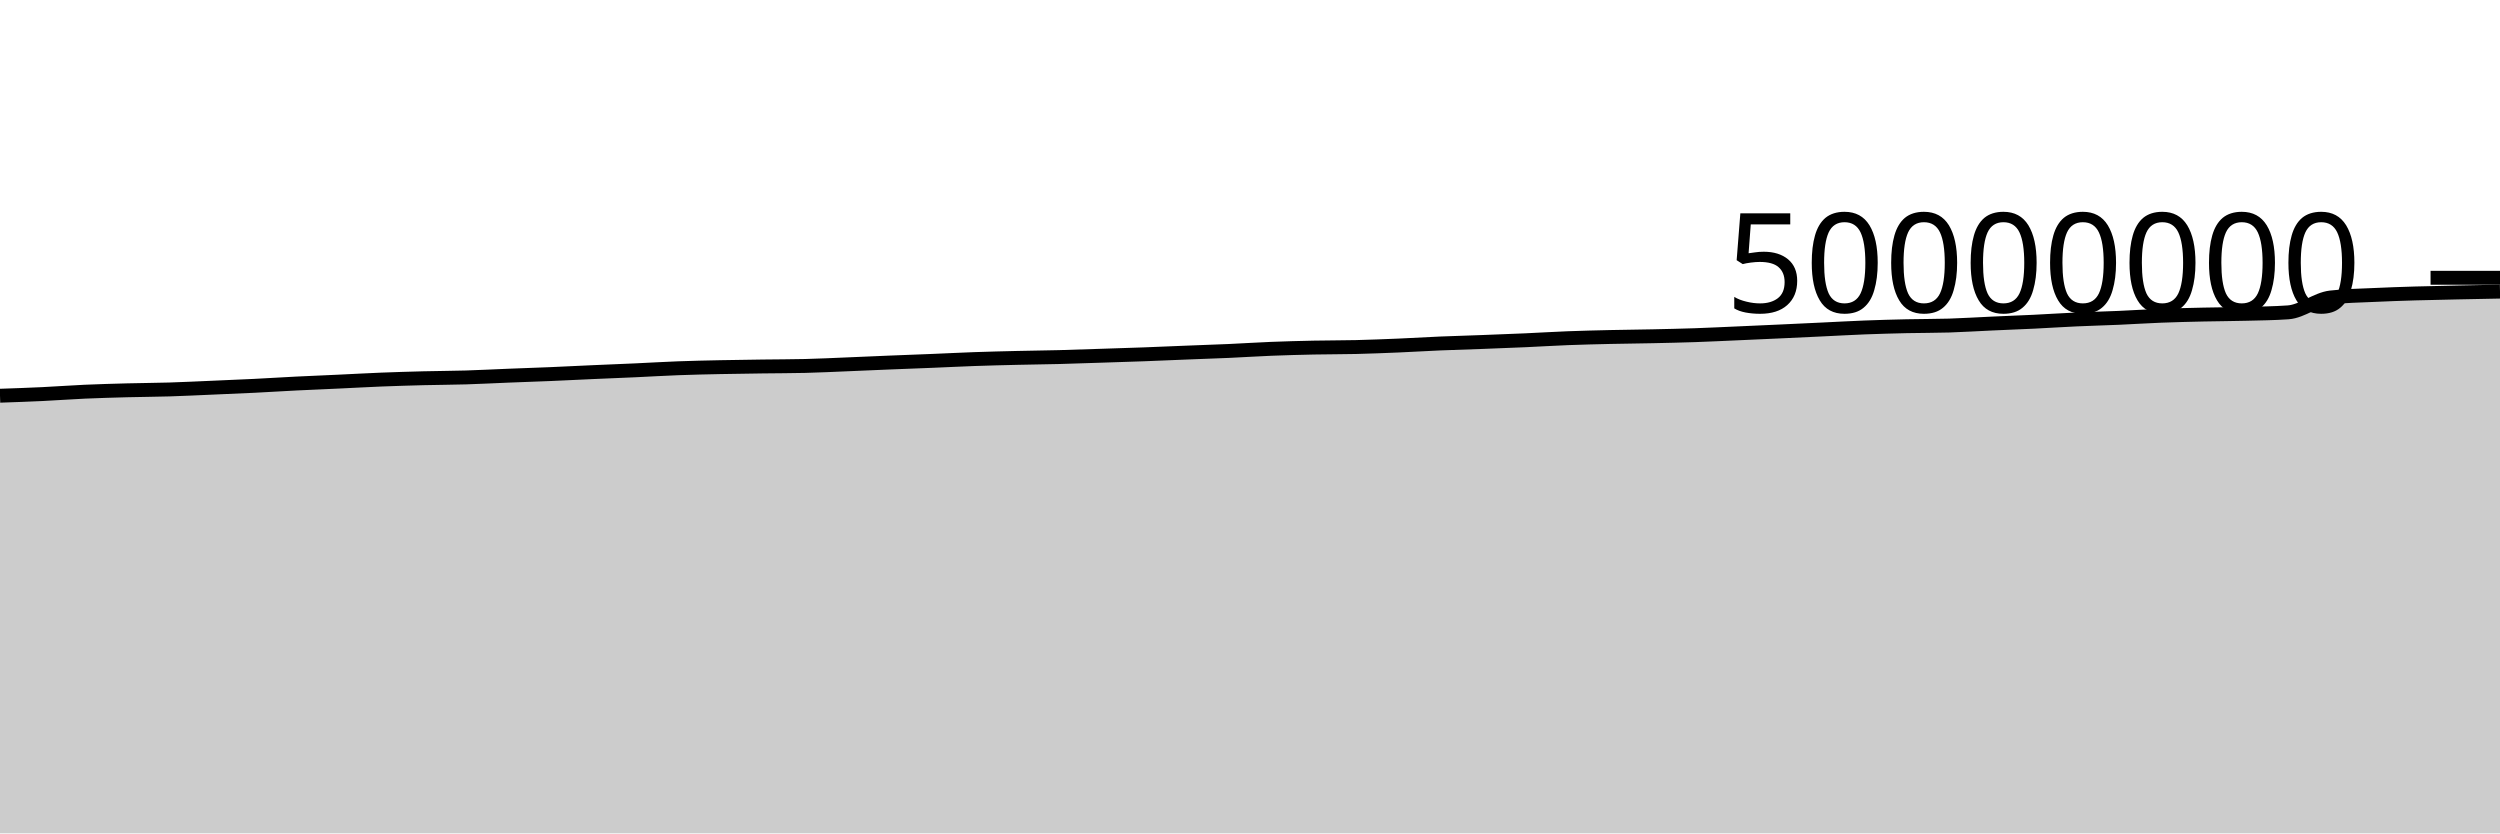
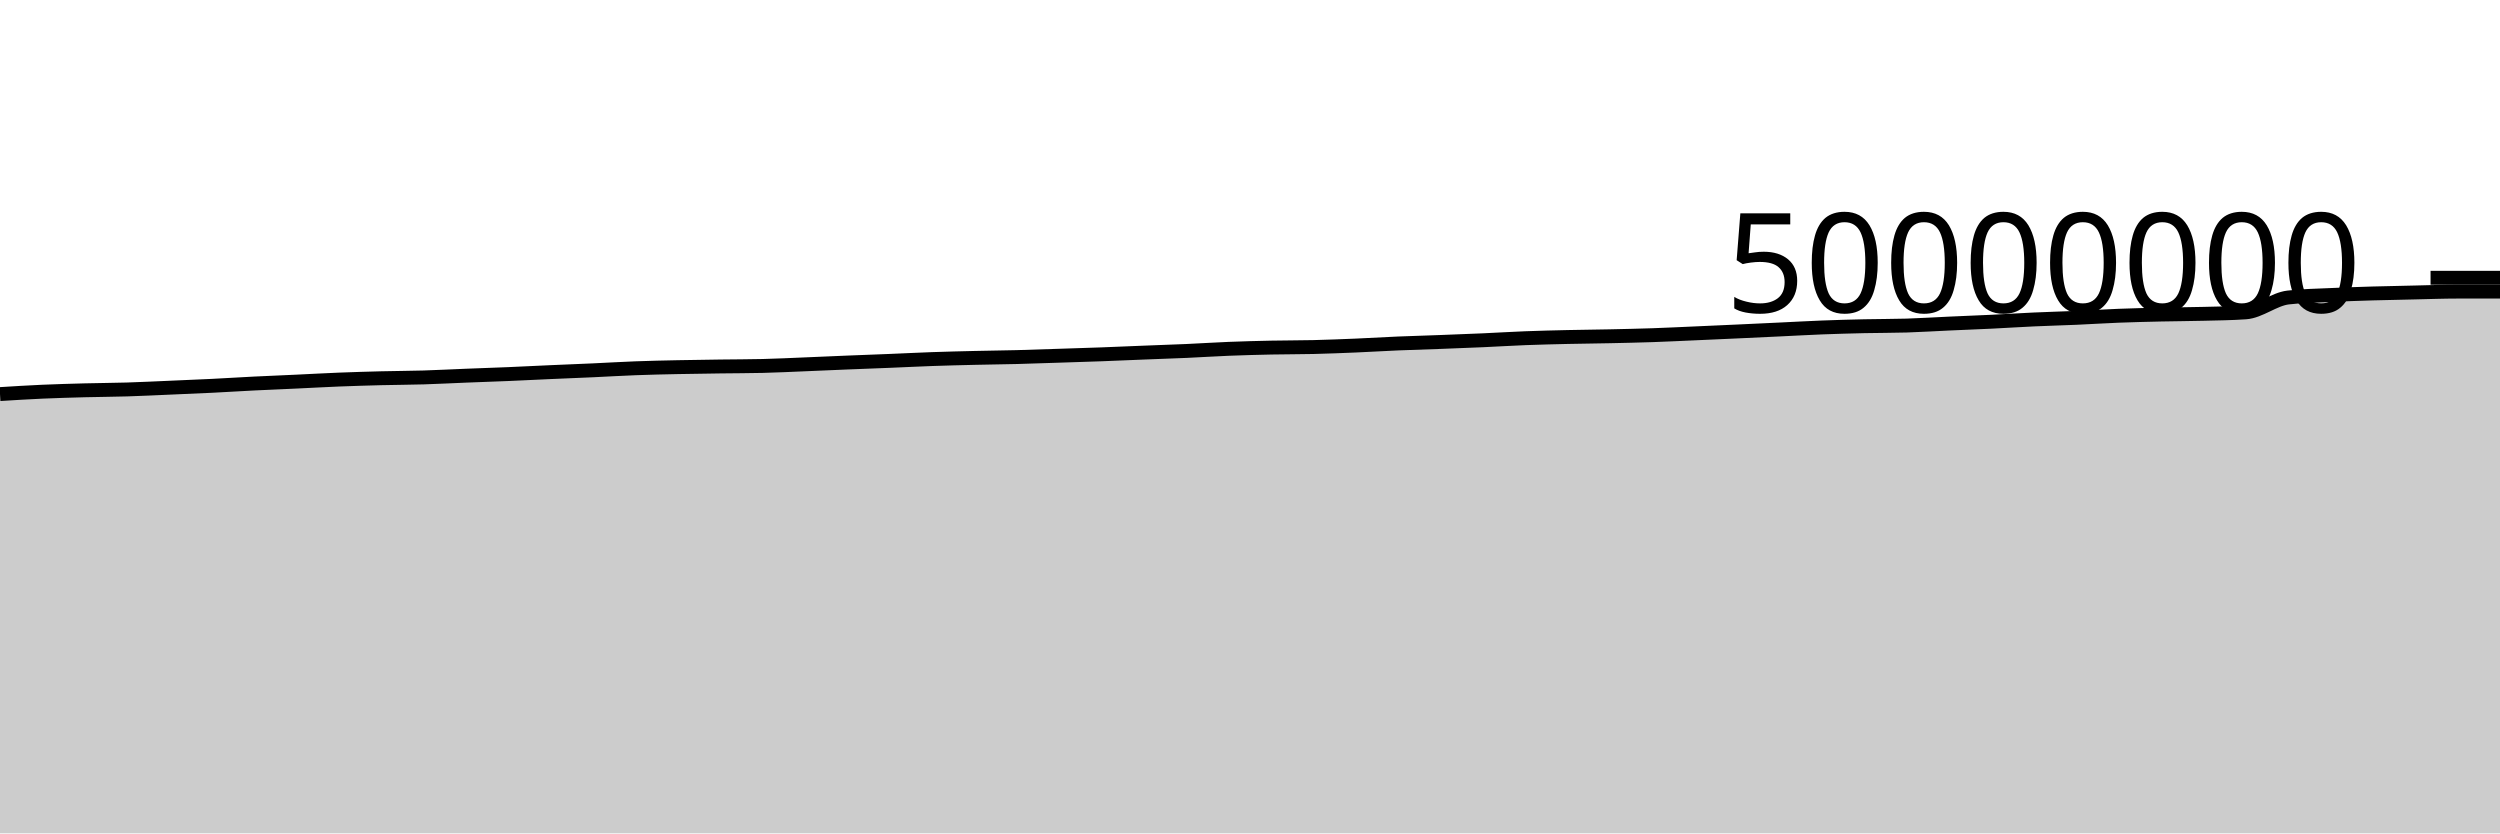
<svg xmlns="http://www.w3.org/2000/svg" viewBox="0 0 180 60">
  <g transform="translate(0,20)">
-     <path class="area" fill="rgba(0, 0, 0, 0.2)" d="M0,8.492C1.017,8.457,2.034,8.422,3.051,8.374C4.068,8.326,5.085,8.247,6.102,8.202C7.119,8.157,8.136,8.129,9.153,8.102C10.169,8.075,11.186,8.072,12.203,8.041C13.22,8.01,14.237,7.958,15.254,7.915C16.271,7.871,17.288,7.83,18.305,7.78C19.322,7.729,20.339,7.663,21.356,7.613C22.373,7.562,23.39,7.523,24.407,7.475C25.424,7.428,26.441,7.369,27.458,7.329C28.475,7.289,29.492,7.259,30.508,7.233C31.525,7.207,32.542,7.206,33.559,7.175C34.576,7.144,35.593,7.089,36.61,7.049C37.627,7.008,38.644,6.975,39.661,6.933C40.678,6.89,41.695,6.838,42.712,6.792C43.729,6.747,44.746,6.708,45.763,6.662C46.78,6.615,47.797,6.553,48.814,6.515C49.831,6.477,50.847,6.455,51.864,6.434C52.881,6.412,53.898,6.4,54.915,6.386C55.932,6.372,56.949,6.374,57.966,6.349C58.983,6.325,60,6.273,61.017,6.232C62.034,6.191,63.051,6.144,64.068,6.102C65.085,6.061,66.102,6.025,67.119,5.983C68.136,5.942,69.153,5.889,70.169,5.853C71.186,5.817,72.203,5.793,73.22,5.769C74.237,5.745,75.254,5.736,76.271,5.709C77.288,5.683,78.305,5.645,79.322,5.612C80.339,5.579,81.356,5.549,82.373,5.511C83.39,5.474,84.407,5.428,85.424,5.387C86.441,5.347,87.458,5.315,88.475,5.269C89.492,5.224,90.508,5.155,91.525,5.115C92.542,5.074,93.559,5.048,94.576,5.026C95.593,5.005,96.61,5.011,97.627,4.987C98.644,4.962,99.661,4.921,100.678,4.879C101.695,4.836,102.712,4.772,103.729,4.729C104.746,4.686,105.763,4.659,106.78,4.621C107.797,4.583,108.814,4.544,109.831,4.499C110.847,4.454,111.864,4.389,112.881,4.35C113.898,4.311,114.915,4.288,115.932,4.264C116.949,4.241,117.966,4.233,118.983,4.211C120,4.189,121.017,4.167,122.034,4.133C123.051,4.098,124.068,4.047,125.085,4.003C126.102,3.958,127.119,3.913,128.136,3.866C129.153,3.82,130.169,3.771,131.186,3.723C132.203,3.675,133.22,3.617,134.237,3.577C135.254,3.538,136.271,3.51,137.288,3.487C138.305,3.464,139.322,3.471,140.339,3.44C141.356,3.408,142.373,3.342,143.39,3.297C144.407,3.251,145.424,3.213,146.441,3.164C147.458,3.114,148.475,3.047,149.492,3.001C150.508,2.954,151.525,2.929,152.542,2.885C153.559,2.84,154.576,2.773,155.593,2.734C156.61,2.694,157.627,2.671,158.644,2.648C159.661,2.625,160.678,2.623,161.695,2.596C162.712,2.57,163.729,2.561,164.746,2.489C165.763,2.417,166.78,1.539,167.797,1.42C168.814,1.301,169.831,1.289,170.847,1.241C171.864,1.192,172.881,1.159,173.898,1.128C174.915,1.098,175.932,1.079,176.949,1.057C177.966,1.035,178.983,1.015,180,0.996L180,40C178.983,40,177.966,40,176.949,40C175.932,40,174.915,40,173.898,40C172.881,40,171.864,40,170.847,40C169.831,40,168.814,40,167.797,40C166.78,40,165.763,40,164.746,40C163.729,40,162.712,40,161.695,40C160.678,40,159.661,40,158.644,40C157.627,40,156.61,40,155.593,40C154.576,40,153.559,40,152.542,40C151.525,40,150.508,40,149.492,40C148.475,40,147.458,40,146.441,40C145.424,40,144.407,40,143.39,40C142.373,40,141.356,40,140.339,40C139.322,40,138.305,40,137.288,40C136.271,40,135.254,40,134.237,40C133.22,40,132.203,40,131.186,40C130.169,40,129.153,40,128.136,40C127.119,40,126.102,40,125.085,40C124.068,40,123.051,40,122.034,40C121.017,40,120,40,118.983,40C117.966,40,116.949,40,115.932,40C114.915,40,113.898,40,112.881,40C111.864,40,110.847,40,109.831,40C108.814,40,107.797,40,106.78,40C105.763,40,104.746,40,103.729,40C102.712,40,101.695,40,100.678,40C99.661,40,98.644,40,97.627,40C96.61,40,95.593,40,94.576,40C93.559,40,92.542,40,91.525,40C90.508,40,89.492,40,88.475,40C87.458,40,86.441,40,85.424,40C84.407,40,83.39,40,82.373,40C81.356,40,80.339,40,79.322,40C78.305,40,77.288,40,76.271,40C75.254,40,74.237,40,73.22,40C72.203,40,71.186,40,70.169,40C69.153,40,68.136,40,67.119,40C66.102,40,65.085,40,64.068,40C63.051,40,62.034,40,61.017,40C60,40,58.983,40,57.966,40C56.949,40,55.932,40,54.915,40C53.898,40,52.881,40,51.864,40C50.847,40,49.831,40,48.814,40C47.797,40,46.78,40,45.763,40C44.746,40,43.729,40,42.712,40C41.695,40,40.678,40,39.661,40C38.644,40,37.627,40,36.61,40C35.593,40,34.576,40,33.559,40C32.542,40,31.525,40,30.508,40C29.492,40,28.475,40,27.458,40C26.441,40,25.424,40,24.407,40C23.39,40,22.373,40,21.356,40C20.339,40,19.322,40,18.305,40C17.288,40,16.271,40,15.254,40C14.237,40,13.22,40,12.203,40C11.186,40,10.169,40,9.153,40C8.136,40,7.119,40,6.102,40C5.085,40,4.068,40,3.051,40C2.034,40,1.017,40,0,40Z" />
-     <path class="line" stroke="black" fill="none" d="M0,8.492C1.017,8.457,2.034,8.422,3.051,8.374C4.068,8.326,5.085,8.247,6.102,8.202C7.119,8.157,8.136,8.129,9.153,8.102C10.169,8.075,11.186,8.072,12.203,8.041C13.22,8.01,14.237,7.958,15.254,7.915C16.271,7.871,17.288,7.83,18.305,7.78C19.322,7.729,20.339,7.663,21.356,7.613C22.373,7.562,23.39,7.523,24.407,7.475C25.424,7.428,26.441,7.369,27.458,7.329C28.475,7.289,29.492,7.259,30.508,7.233C31.525,7.207,32.542,7.206,33.559,7.175C34.576,7.144,35.593,7.089,36.61,7.049C37.627,7.008,38.644,6.975,39.661,6.933C40.678,6.89,41.695,6.838,42.712,6.792C43.729,6.747,44.746,6.708,45.763,6.662C46.78,6.615,47.797,6.553,48.814,6.515C49.831,6.477,50.847,6.455,51.864,6.434C52.881,6.412,53.898,6.4,54.915,6.386C55.932,6.372,56.949,6.374,57.966,6.349C58.983,6.325,60,6.273,61.017,6.232C62.034,6.191,63.051,6.144,64.068,6.102C65.085,6.061,66.102,6.025,67.119,5.983C68.136,5.942,69.153,5.889,70.169,5.853C71.186,5.817,72.203,5.793,73.22,5.769C74.237,5.745,75.254,5.736,76.271,5.709C77.288,5.683,78.305,5.645,79.322,5.612C80.339,5.579,81.356,5.549,82.373,5.511C83.39,5.474,84.407,5.428,85.424,5.387C86.441,5.347,87.458,5.315,88.475,5.269C89.492,5.224,90.508,5.155,91.525,5.115C92.542,5.074,93.559,5.048,94.576,5.026C95.593,5.005,96.61,5.011,97.627,4.987C98.644,4.962,99.661,4.921,100.678,4.879C101.695,4.836,102.712,4.772,103.729,4.729C104.746,4.686,105.763,4.659,106.78,4.621C107.797,4.583,108.814,4.544,109.831,4.499C110.847,4.454,111.864,4.389,112.881,4.35C113.898,4.311,114.915,4.288,115.932,4.264C116.949,4.241,117.966,4.233,118.983,4.211C120,4.189,121.017,4.167,122.034,4.133C123.051,4.098,124.068,4.047,125.085,4.003C126.102,3.958,127.119,3.913,128.136,3.866C129.153,3.82,130.169,3.771,131.186,3.723C132.203,3.675,133.22,3.617,134.237,3.577C135.254,3.538,136.271,3.51,137.288,3.487C138.305,3.464,139.322,3.471,140.339,3.44C141.356,3.408,142.373,3.342,143.39,3.297C144.407,3.251,145.424,3.213,146.441,3.164C147.458,3.114,148.475,3.047,149.492,3.001C150.508,2.954,151.525,2.929,152.542,2.885C153.559,2.84,154.576,2.773,155.593,2.734C156.61,2.694,157.627,2.671,158.644,2.648C159.661,2.625,160.678,2.623,161.695,2.596C162.712,2.57,163.729,2.561,164.746,2.489C165.763,2.417,166.78,1.539,167.797,1.42C168.814,1.301,169.831,1.289,170.847,1.241C171.864,1.192,172.881,1.159,173.898,1.128C174.915,1.098,175.932,1.079,176.949,1.057C177.966,1.035,178.983,1.015,180,0.996" />
+     <path class="area" fill="rgba(0, 0, 0, 0.2)" d="M0,8.374C1.017,8.311,2.034,8.247,3.051,8.202C4.068,8.157,5.085,8.129,6.102,8.102C7.119,8.075,8.136,8.072,9.153,8.041C10.169,8.01,11.186,7.958,12.203,7.915C13.22,7.871,14.237,7.83,15.254,7.78C16.271,7.729,17.288,7.663,18.305,7.613C19.322,7.562,20.339,7.523,21.356,7.475C22.373,7.428,23.39,7.369,24.407,7.329C25.424,7.289,26.441,7.259,27.458,7.233C28.475,7.207,29.492,7.206,30.508,7.175C31.525,7.144,32.542,7.089,33.559,7.049C34.576,7.008,35.593,6.975,36.61,6.933C37.627,6.89,38.644,6.838,39.661,6.792C40.678,6.747,41.695,6.708,42.712,6.662C43.729,6.615,44.746,6.553,45.763,6.515C46.78,6.477,47.797,6.455,48.814,6.434C49.831,6.412,50.847,6.4,51.864,6.386C52.881,6.372,53.898,6.374,54.915,6.349C55.932,6.325,56.949,6.273,57.966,6.232C58.983,6.191,60,6.144,61.017,6.102C62.034,6.061,63.051,6.025,64.068,5.983C65.085,5.942,66.102,5.889,67.119,5.853C68.136,5.817,69.153,5.793,70.169,5.769C71.186,5.745,72.203,5.736,73.22,5.709C74.237,5.683,75.254,5.645,76.271,5.612C77.288,5.579,78.305,5.549,79.322,5.511C80.339,5.474,81.356,5.428,82.373,5.387C83.39,5.347,84.407,5.315,85.424,5.269C86.441,5.224,87.458,5.155,88.475,5.115C89.492,5.074,90.508,5.048,91.525,5.026C92.542,5.005,93.559,5.011,94.576,4.987C95.593,4.962,96.61,4.921,97.627,4.879C98.644,4.836,99.661,4.772,100.678,4.729C101.695,4.686,102.712,4.659,103.729,4.621C104.746,4.583,105.763,4.544,106.78,4.499C107.797,4.454,108.814,4.389,109.831,4.35C110.847,4.311,111.864,4.288,112.881,4.264C113.898,4.241,114.915,4.233,115.932,4.211C116.949,4.189,117.966,4.167,118.983,4.133C120,4.098,121.017,4.047,122.034,4.003C123.051,3.958,124.068,3.913,125.085,3.866C126.102,3.82,127.119,3.771,128.136,3.723C129.153,3.675,130.169,3.617,131.186,3.577C132.203,3.538,133.22,3.51,134.237,3.487C135.254,3.464,136.271,3.471,137.288,3.44C138.305,3.408,139.322,3.342,140.339,3.297C141.356,3.251,142.373,3.213,143.39,3.164C144.407,3.114,145.424,3.047,146.441,3.001C147.458,2.954,148.475,2.929,149.492,2.885C150.508,2.84,151.525,2.773,152.542,2.734C153.559,2.694,154.576,2.671,155.593,2.648C156.61,2.625,157.627,2.623,158.644,2.596C159.661,2.57,160.678,2.561,161.695,2.489C162.712,2.417,163.729,1.539,164.746,1.42C165.763,1.301,166.78,1.289,167.797,1.241C168.814,1.192,169.831,1.159,170.847,1.128C171.864,1.098,172.881,1.079,173.898,1.057C174.915,1.035,175.932,0.996,176.949,0.996C177.966,0.996,178.983,0.996,180,0.996L180,40C178.983,40,177.966,40,176.949,40C175.932,40,174.915,40,173.898,40C172.881,40,171.864,40,170.847,40C169.831,40,168.814,40,167.797,40C166.78,40,165.763,40,164.746,40C163.729,40,162.712,40,161.695,40C160.678,40,159.661,40,158.644,40C157.627,40,156.61,40,155.593,40C154.576,40,153.559,40,152.542,40C151.525,40,150.508,40,149.492,40C148.475,40,147.458,40,146.441,40C145.424,40,144.407,40,143.39,40C142.373,40,141.356,40,140.339,40C139.322,40,138.305,40,137.288,40C136.271,40,135.254,40,134.237,40C133.22,40,132.203,40,131.186,40C130.169,40,129.153,40,128.136,40C127.119,40,126.102,40,125.085,40C124.068,40,123.051,40,122.034,40C121.017,40,120,40,118.983,40C117.966,40,116.949,40,115.932,40C114.915,40,113.898,40,112.881,40C111.864,40,110.847,40,109.831,40C108.814,40,107.797,40,106.78,40C105.763,40,104.746,40,103.729,40C102.712,40,101.695,40,100.678,40C99.661,40,98.644,40,97.627,40C96.61,40,95.593,40,94.576,40C93.559,40,92.542,40,91.525,40C90.508,40,89.492,40,88.475,40C87.458,40,86.441,40,85.424,40C84.407,40,83.39,40,82.373,40C81.356,40,80.339,40,79.322,40C78.305,40,77.288,40,76.271,40C75.254,40,74.237,40,73.22,40C72.203,40,71.186,40,70.169,40C69.153,40,68.136,40,67.119,40C66.102,40,65.085,40,64.068,40C63.051,40,62.034,40,61.017,40C60,40,58.983,40,57.966,40C56.949,40,55.932,40,54.915,40C53.898,40,52.881,40,51.864,40C50.847,40,49.831,40,48.814,40C47.797,40,46.78,40,45.763,40C44.746,40,43.729,40,42.712,40C41.695,40,40.678,40,39.661,40C38.644,40,37.627,40,36.61,40C35.593,40,34.576,40,33.559,40C32.542,40,31.525,40,30.508,40C29.492,40,28.475,40,27.458,40C26.441,40,25.424,40,24.407,40C23.39,40,22.373,40,21.356,40C20.339,40,19.322,40,18.305,40C17.288,40,16.271,40,15.254,40C14.237,40,13.22,40,12.203,40C11.186,40,10.169,40,9.153,40C8.136,40,7.119,40,6.102,40C5.085,40,4.068,40,3.051,40C2.034,40,1.017,40,0,40Z" />
+     <path class="line" stroke="black" fill="none" d="M0,8.374C1.017,8.311,2.034,8.247,3.051,8.202C4.068,8.157,5.085,8.129,6.102,8.102C7.119,8.075,8.136,8.072,9.153,8.041C10.169,8.01,11.186,7.958,12.203,7.915C13.22,7.871,14.237,7.83,15.254,7.78C16.271,7.729,17.288,7.663,18.305,7.613C19.322,7.562,20.339,7.523,21.356,7.475C22.373,7.428,23.39,7.369,24.407,7.329C25.424,7.289,26.441,7.259,27.458,7.233C28.475,7.207,29.492,7.206,30.508,7.175C31.525,7.144,32.542,7.089,33.559,7.049C34.576,7.008,35.593,6.975,36.61,6.933C37.627,6.89,38.644,6.838,39.661,6.792C40.678,6.747,41.695,6.708,42.712,6.662C43.729,6.615,44.746,6.553,45.763,6.515C46.78,6.477,47.797,6.455,48.814,6.434C49.831,6.412,50.847,6.4,51.864,6.386C52.881,6.372,53.898,6.374,54.915,6.349C55.932,6.325,56.949,6.273,57.966,6.232C58.983,6.191,60,6.144,61.017,6.102C62.034,6.061,63.051,6.025,64.068,5.983C65.085,5.942,66.102,5.889,67.119,5.853C68.136,5.817,69.153,5.793,70.169,5.769C71.186,5.745,72.203,5.736,73.22,5.709C74.237,5.683,75.254,5.645,76.271,5.612C77.288,5.579,78.305,5.549,79.322,5.511C80.339,5.474,81.356,5.428,82.373,5.387C83.39,5.347,84.407,5.315,85.424,5.269C86.441,5.224,87.458,5.155,88.475,5.115C89.492,5.074,90.508,5.048,91.525,5.026C92.542,5.005,93.559,5.011,94.576,4.987C95.593,4.962,96.61,4.921,97.627,4.879C98.644,4.836,99.661,4.772,100.678,4.729C101.695,4.686,102.712,4.659,103.729,4.621C104.746,4.583,105.763,4.544,106.78,4.499C107.797,4.454,108.814,4.389,109.831,4.35C110.847,4.311,111.864,4.288,112.881,4.264C113.898,4.241,114.915,4.233,115.932,4.211C116.949,4.189,117.966,4.167,118.983,4.133C120,4.098,121.017,4.047,122.034,4.003C123.051,3.958,124.068,3.913,125.085,3.866C126.102,3.82,127.119,3.771,128.136,3.723C129.153,3.675,130.169,3.617,131.186,3.577C132.203,3.538,133.22,3.51,134.237,3.487C135.254,3.464,136.271,3.471,137.288,3.44C138.305,3.408,139.322,3.342,140.339,3.297C141.356,3.251,142.373,3.213,143.39,3.164C144.407,3.114,145.424,3.047,146.441,3.001C147.458,2.954,148.475,2.929,149.492,2.885C150.508,2.84,151.525,2.773,152.542,2.734C153.559,2.694,154.576,2.671,155.593,2.648C156.61,2.625,157.627,2.623,158.644,2.596C159.661,2.57,160.678,2.561,161.695,2.489C162.712,2.417,163.729,1.539,164.746,1.42C165.763,1.301,166.78,1.289,167.797,1.241C168.814,1.192,169.831,1.159,170.847,1.128C171.864,1.098,172.881,1.079,173.898,1.057C174.915,1.035,175.932,0.996,176.949,0.996C177.966,0.996,178.983,0.996,180,0.996" />
    <path class="axis-ceiling" stroke-width="1" stroke="black" fill="none" d="M175,0L180,0" />
    <text class="axis-ceiling-label" font-family="sans-serif" text-anchor="end" font-size="10px" x="170" y="2.5">50000000</text>
  </g>
</svg>
